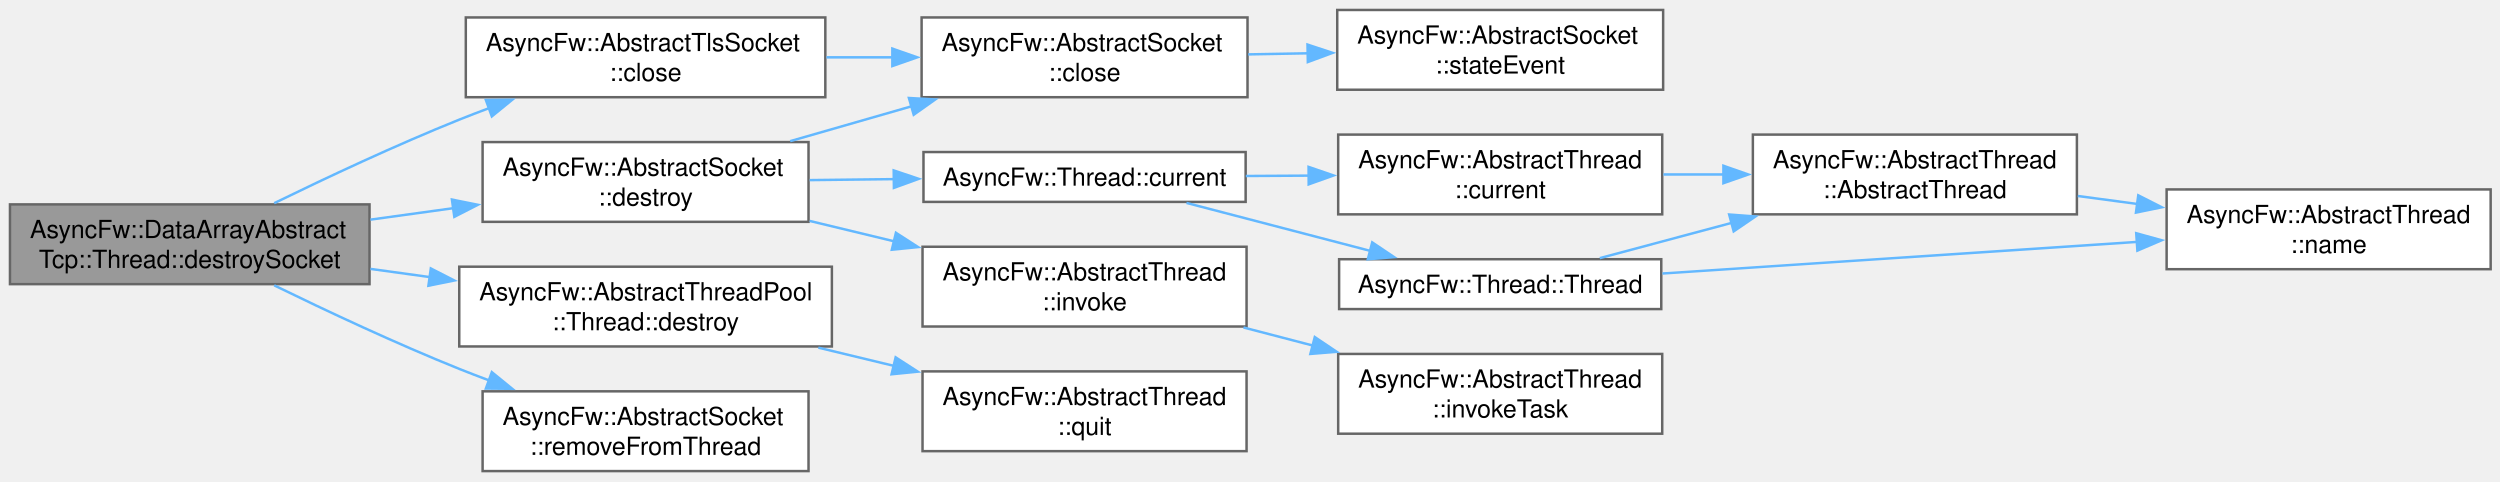
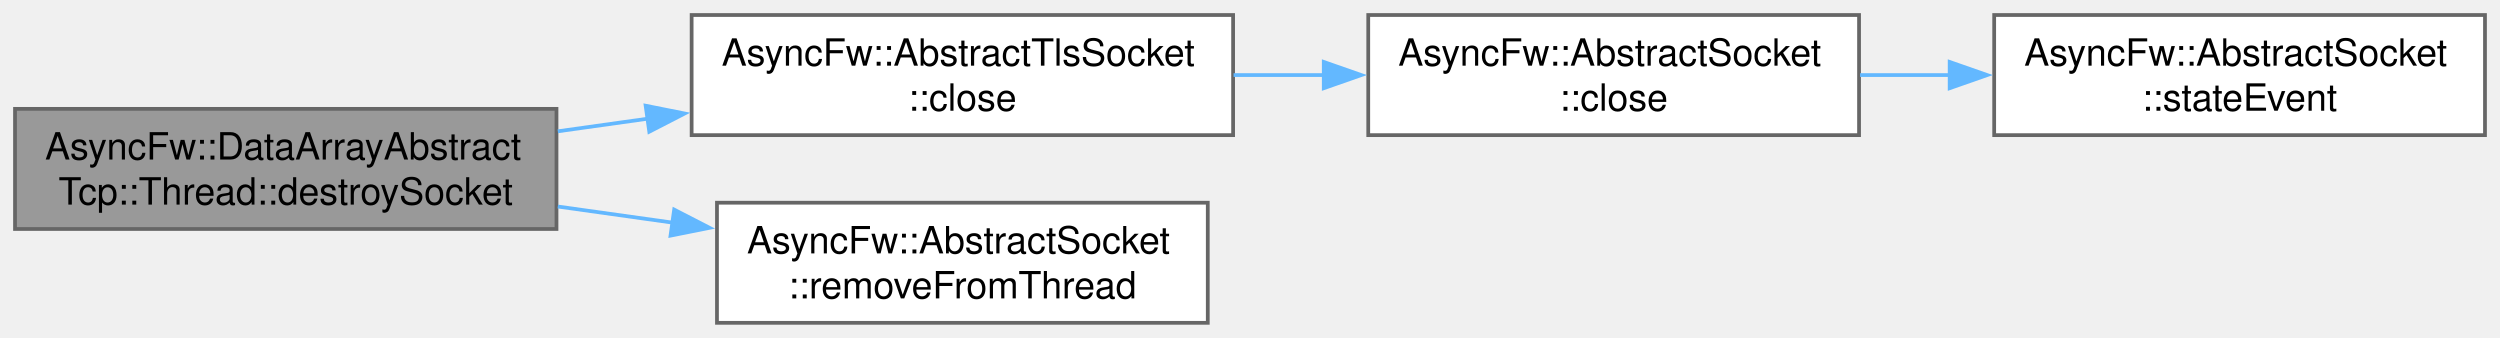
- <svg xmlns="http://www.w3.org/2000/svg" xmlns:xlink="http://www.w3.org/1999/xlink" width="1003pt" height="193pt" viewBox="0.00 0.00 1003.00 193.00">
-   <g id="graph0" class="graph" transform="scale(1 1) rotate(0) translate(4 189)">
+ <svg xmlns="http://www.w3.org/2000/svg" xmlns:xlink="http://www.w3.org/1999/xlink" width="666pt" height="90pt" viewBox="0.00 0.00 666.00 90.00">
+   <g id="graph0" class="graph" transform="scale(1 1) rotate(0) translate(4 86)">
    <g id="Node000001" class="node">
      <g id="a_Node000001">
        <a xlink:title="Performs cleanup routines and safely removes a socket from the thread loop.">
-           <polygon fill="#999999" stroke="#666666" points="144.25,-107 0,-107 0,-75 144.25,-75 144.25,-107" />
-           <text xml:space="preserve" text-anchor="start" x="8" y="-93.5" font-family="Helvetica,sans-Serif" font-size="10.00">AsyncFw::DataArrayAbstract</text>
-           <text xml:space="preserve" text-anchor="middle" x="72.12" y="-81.5" font-family="Helvetica,sans-Serif" font-size="10.00">Tcp::Thread::destroySocket</text>
+           <polygon fill="#999999" stroke="#666666" points="144.25,-57 0,-57 0,-25 144.25,-25 144.25,-57" />
+           <text xml:space="preserve" text-anchor="start" x="8" y="-43.5" font-family="Helvetica,sans-Serif" font-size="10.00">AsyncFw::DataArrayAbstract</text>
+           <text xml:space="preserve" text-anchor="middle" x="72.12" y="-31.5" font-family="Helvetica,sans-Serif" font-size="10.00">Tcp::Thread::destroySocket</text>
        </a>
      </g>
    </g>
    <g id="Node000002" class="node">
      <g id="a_Node000002">
        <a xlink:href="classAsyncFw_1_1AbstractTlsSocket.html#a46dbd8e4895445214a4f46ee46433d6c" target="_top" xlink:title="Immediately releases OpenSSL session pointers and forcefully closes the system-level descriptor.">
-           <polygon fill="white" stroke="#666666" points="327.12,-182 182.88,-182 182.88,-150 327.12,-150 327.12,-182" />
-           <text xml:space="preserve" text-anchor="start" x="190.88" y="-168.5" font-family="Helvetica,sans-Serif" font-size="10.00">AsyncFw::AbstractTlsSocket</text>
-           <text xml:space="preserve" text-anchor="middle" x="255" y="-156.5" font-family="Helvetica,sans-Serif" font-size="10.00">::close</text>
+           <polygon fill="white" stroke="#666666" points="324.5,-82 180.25,-82 180.25,-50 324.5,-50 324.5,-82" />
+           <text xml:space="preserve" text-anchor="start" x="188.25" y="-68.5" font-family="Helvetica,sans-Serif" font-size="10.00">AsyncFw::AbstractTlsSocket</text>
+           <text xml:space="preserve" text-anchor="middle" x="252.38" y="-56.5" font-family="Helvetica,sans-Serif" font-size="10.00">::close</text>
        </a>
      </g>
    </g>
    <g id="edge1_Node000001_Node000002" class="edge">
      <g id="a_edge1_Node000001_Node000002">
        <a xlink:title=" ">
-           <path fill="none" stroke="#63b8ff" d="M106.01,-107.49C126.99,-117.73 154.92,-130.83 180.25,-141 184.12,-142.55 188.12,-144.09 192.17,-145.6" />
-           <polygon fill="#63b8ff" stroke="#63b8ff" points="190.93,-148.88 201.53,-148.99 193.32,-142.3 190.93,-148.88" />
+           <path fill="none" stroke="#63b8ff" d="M144.6,-51.02C152.5,-52.13 160.59,-53.27 168.61,-54.39" />
+           <polygon fill="#63b8ff" stroke="#63b8ff" points="168,-57.84 178.39,-55.76 168.97,-50.91 168,-57.84" />
        </a>
      </g>
    </g>
    <g id="Node000005" class="node">
      <g id="a_Node000005">
-         <a xlink:href="classAsyncFw_1_1AbstractSocket.html#a73a200f0008dbf9f820bdb2b8a0054cf" target="_top" xlink:title="Schedules the socket for deferred asynchronous destruction.">
-           <polygon fill="white" stroke="#666666" points="320.38,-132 189.62,-132 189.62,-100 320.38,-100 320.38,-132" />
-           <text xml:space="preserve" text-anchor="start" x="197.62" y="-118.5" font-family="Helvetica,sans-Serif" font-size="10.00">AsyncFw::AbstractSocket</text>
-           <text xml:space="preserve" text-anchor="middle" x="255" y="-106.5" font-family="Helvetica,sans-Serif" font-size="10.00">::destroy</text>
+         <a xlink:href="classAsyncFw_1_1AbstractSocket.html#aa0f81593deeb67fe6a3031e9d57738d4" target="_top" xlink:title="Synchronously detaches the socket from its execution thread.">
+           <polygon fill="white" stroke="#666666" points="317.75,-32 187,-32 187,0 317.75,0 317.75,-32" />
+           <text xml:space="preserve" text-anchor="start" x="195" y="-18.5" font-family="Helvetica,sans-Serif" font-size="10.00">AsyncFw::AbstractSocket</text>
+           <text xml:space="preserve" text-anchor="middle" x="252.38" y="-6.5" font-family="Helvetica,sans-Serif" font-size="10.00">::removeFromThread</text>
        </a>
      </g>
    </g>
    <g id="edge4_Node000001_Node000005" class="edge">
      <g id="a_edge4_Node000001_Node000005">
        <a xlink:title=" ">
-           <path fill="none" stroke="#63b8ff" d="M144.61,-100.88C155.53,-102.39 166.84,-103.95 177.85,-105.48" />
-           <polygon fill="#63b8ff" stroke="#63b8ff" points="177.31,-108.93 187.7,-106.84 178.27,-102 177.31,-108.93" />
-         </a>
-       </g>
-     </g>
-     <g id="Node000013" class="node">
-       <g id="a_Node000013">
-         <a xlink:href="classAsyncFw_1_1AbstractThreadPool_1_1Thread.html#aa4a8873e426f02286f1082de4083cb01" target="_top" xlink:title="Gracefully destroys the thread, ensuring all tasks are flushed.">
-           <polygon fill="white" stroke="#666666" points="329.75,-82 180.25,-82 180.25,-50 329.75,-50 329.75,-82" />
-           <text xml:space="preserve" text-anchor="start" x="188.25" y="-68.5" font-family="Helvetica,sans-Serif" font-size="10.00">AsyncFw::AbstractThreadPool</text>
-           <text xml:space="preserve" text-anchor="middle" x="255" y="-56.5" font-family="Helvetica,sans-Serif" font-size="10.00">::Thread::destroy</text>
-         </a>
-       </g>
-     </g>
-     <g id="edge15_Node000001_Node000013" class="edge">
-       <g id="a_edge15_Node000001_Node000013">
-         <a xlink:title=" ">
-           <path fill="none" stroke="#63b8ff" d="M144.61,-81.12C152.46,-80.03 160.52,-78.92 168.52,-77.82" />
-           <polygon fill="#63b8ff" stroke="#63b8ff" points="168.84,-81.3 178.27,-76.47 167.88,-74.37 168.84,-81.3" />
-         </a>
-       </g>
-     </g>
-     <g id="Node000015" class="node">
-       <g id="a_Node000015">
-         <a xlink:href="classAsyncFw_1_1AbstractSocket.html#aa0f81593deeb67fe6a3031e9d57738d4" target="_top" xlink:title="Synchronously detaches the socket from its execution thread.">
-           <polygon fill="white" stroke="#666666" points="320.38,-32 189.62,-32 189.62,0 320.38,0 320.38,-32" />
-           <text xml:space="preserve" text-anchor="start" x="197.62" y="-18.5" font-family="Helvetica,sans-Serif" font-size="10.00">AsyncFw::AbstractSocket</text>
-           <text xml:space="preserve" text-anchor="middle" x="255" y="-6.5" font-family="Helvetica,sans-Serif" font-size="10.00">::removeFromThread</text>
-         </a>
-       </g>
-     </g>
-     <g id="edge17_Node000001_Node000015" class="edge">
-       <g id="a_edge17_Node000001_Node000015">
-         <a xlink:title=" ">
-           <path fill="none" stroke="#63b8ff" d="M106.01,-74.51C126.99,-64.27 154.92,-51.17 180.25,-41 184.12,-39.45 188.12,-37.91 192.17,-36.4" />
-           <polygon fill="#63b8ff" stroke="#63b8ff" points="193.32,-39.7 201.53,-33.01 190.93,-33.12 193.32,-39.7" />
+           <path fill="none" stroke="#63b8ff" d="M144.6,-30.98C154.66,-29.56 165.04,-28.11 175.19,-26.69" />
+           <polygon fill="#63b8ff" stroke="#63b8ff" points="175.6,-30.16 185.02,-25.31 174.63,-23.23 175.6,-30.16" />
        </a>
      </g>
    </g>
    <g id="Node000003" class="node">
      <g id="a_Node000003">
        <a xlink:href="classAsyncFw_1_1AbstractSocket.html#a77c0a9ea7c5061c406673bbe8b18d60d" target="_top" xlink:title="Closes the network connection and unsubscribes from thread polling events.">
-           <polygon fill="white" stroke="#666666" points="496.5,-182 365.75,-182 365.75,-150 496.5,-150 496.5,-182" />
-           <text xml:space="preserve" text-anchor="start" x="373.75" y="-168.5" font-family="Helvetica,sans-Serif" font-size="10.00">AsyncFw::AbstractSocket</text>
-           <text xml:space="preserve" text-anchor="middle" x="431.12" y="-156.5" font-family="Helvetica,sans-Serif" font-size="10.00">::close</text>
+           <polygon fill="white" stroke="#666666" points="491.25,-82 360.5,-82 360.5,-50 491.25,-50 491.25,-82" />
+           <text xml:space="preserve" text-anchor="start" x="368.5" y="-68.5" font-family="Helvetica,sans-Serif" font-size="10.00">AsyncFw::AbstractSocket</text>
+           <text xml:space="preserve" text-anchor="middle" x="425.88" y="-56.5" font-family="Helvetica,sans-Serif" font-size="10.00">::close</text>
        </a>
      </g>
    </g>
    <g id="edge2_Node000002_Node000003" class="edge">
      <g id="a_edge2_Node000002_Node000003">
        <a xlink:title=" ">
-           <path fill="none" stroke="#63b8ff" d="M327.58,-166C336.32,-166 345.27,-166 354.07,-166" />
-           <polygon fill="#63b8ff" stroke="#63b8ff" points="354.01,-169.5 364.01,-166 354.01,-162.5 354.01,-169.5" />
+           <path fill="none" stroke="#63b8ff" d="M324.62,-66C332.62,-66 340.8,-66 348.87,-66" />
+           <polygon fill="#63b8ff" stroke="#63b8ff" points="348.65,-69.5 358.65,-66 348.65,-62.5 348.65,-69.5" />
        </a>
      </g>
    </g>
    <g id="Node000004" class="node">
      <g id="a_Node000004">
        <a xlink:href="classAsyncFw_1_1AbstractSocket.html#a5db12267a6d2241e81f570463f2d7ef5" target="_top" xlink:title="Called when the connection state changes.">
-           <polygon fill="white" stroke="#666666" points="663.25,-185 532.5,-185 532.5,-153 663.25,-153 663.25,-185" />
-           <text xml:space="preserve" text-anchor="start" x="540.5" y="-171.5" font-family="Helvetica,sans-Serif" font-size="10.00">AsyncFw::AbstractSocket</text>
-           <text xml:space="preserve" text-anchor="middle" x="597.88" y="-159.5" font-family="Helvetica,sans-Serif" font-size="10.00">::stateEvent</text>
+           <polygon fill="white" stroke="#666666" points="658,-82 527.25,-82 527.25,-50 658,-50 658,-82" />
+           <text xml:space="preserve" text-anchor="start" x="535.25" y="-68.5" font-family="Helvetica,sans-Serif" font-size="10.00">AsyncFw::AbstractSocket</text>
+           <text xml:space="preserve" text-anchor="middle" x="592.62" y="-56.5" font-family="Helvetica,sans-Serif" font-size="10.00">::stateEvent</text>
        </a>
      </g>
    </g>
    <g id="edge3_Node000003_Node000004" class="edge">
      <g id="a_edge3_Node000003_Node000004">
        <a xlink:title=" ">
-           <path fill="none" stroke="#63b8ff" d="M496.77,-167.18C504.67,-167.32 512.8,-167.47 520.85,-167.62" />
-           <polygon fill="#63b8ff" stroke="#63b8ff" points="520.57,-171.11 530.64,-167.79 520.7,-164.11 520.57,-171.11" />
-         </a>
-       </g>
-     </g>
-     <g id="edge5_Node000005_Node000003" class="edge">
-       <g id="a_edge5_Node000005_Node000003">
-         <a xlink:title=" ">
-           <path fill="none" stroke="#63b8ff" d="M313.02,-132.37C328.57,-136.84 345.58,-141.72 361.7,-146.35" />
-           <polygon fill="#63b8ff" stroke="#63b8ff" points="360.65,-149.69 371.23,-149.09 362.58,-142.96 360.65,-149.69" />
-         </a>
-       </g>
-     </g>
-     <g id="Node000006" class="node">
-       <g id="a_Node000006">
-         <a xlink:href="classAsyncFw_1_1Thread.html#a0a3bd6a54db28f73ff59cfea6a40b07a" target="_top" xlink:title="Returns a pointer to the AsyncFw::Thread that manages the currently executing thread.">
-           <polygon fill="white" stroke="#666666" points="495.75,-128 366.5,-128 366.5,-108 495.75,-108 495.75,-128" />
-           <text xml:space="preserve" text-anchor="middle" x="431.12" y="-114.5" font-family="Helvetica,sans-Serif" font-size="10.00">AsyncFw::Thread::current</text>
-         </a>
-       </g>
-     </g>
-     <g id="edge6_Node000005_Node000006" class="edge">
-       <g id="a_edge6_Node000005_Node000006">
-         <a xlink:title=" ">
-           <path fill="none" stroke="#63b8ff" d="M320.84,-116.74C331.93,-116.87 343.54,-117.01 354.88,-117.14" />
-           <polygon fill="#63b8ff" stroke="#63b8ff" points="354.55,-120.63 364.59,-117.25 354.63,-113.63 354.55,-120.63" />
-         </a>
-       </g>
-     </g>
-     <g id="Node000011" class="node">
-       <g id="a_Node000011">
-         <a xlink:href="classAsyncFw_1_1AbstractThread.html#a786474d037b50053f1a97af7b67e6069" target="_top" xlink:title="Runs a function in a managed thread.">
-           <polygon fill="white" stroke="#666666" points="496.12,-90 366.12,-90 366.12,-58 496.12,-58 496.12,-90" />
-           <text xml:space="preserve" text-anchor="start" x="374.12" y="-76.5" font-family="Helvetica,sans-Serif" font-size="10.00">AsyncFw::AbstractThread</text>
-           <text xml:space="preserve" text-anchor="middle" x="431.12" y="-64.5" font-family="Helvetica,sans-Serif" font-size="10.00">::invoke</text>
-         </a>
-       </g>
-     </g>
-     <g id="edge13_Node000005_Node000011" class="edge">
-       <g id="a_edge13_Node000005_Node000011">
-         <a xlink:title=" ">
-           <path fill="none" stroke="#63b8ff" d="M320.84,-100.36C331.86,-97.7 343.39,-94.92 354.66,-92.2" />
-           <polygon fill="#63b8ff" stroke="#63b8ff" points="355.44,-95.61 364.34,-89.87 353.8,-88.81 355.44,-95.61" />
-         </a>
-       </g>
-     </g>
-     <g id="Node000007" class="node">
-       <g id="a_Node000007">
-         <a xlink:href="classAsyncFw_1_1AbstractThread.html#af33c5949edb374d673a7a9ac0c81ec32" target="_top" xlink:title="Returns a pointer to the AsyncFw::AbstractThread that manages the currently executing thread.">
-           <polygon fill="white" stroke="#666666" points="662.88,-135 532.88,-135 532.88,-103 662.88,-103 662.88,-135" />
-           <text xml:space="preserve" text-anchor="start" x="540.88" y="-121.5" font-family="Helvetica,sans-Serif" font-size="10.00">AsyncFw::AbstractThread</text>
-           <text xml:space="preserve" text-anchor="middle" x="597.88" y="-109.5" font-family="Helvetica,sans-Serif" font-size="10.00">::current</text>
-         </a>
-       </g>
-     </g>
-     <g id="edge7_Node000006_Node000007" class="edge">
-       <g id="a_edge7_Node000006_Node000007">
-         <a xlink:title=" ">
-           <path fill="none" stroke="#63b8ff" d="M495.82,-118.39C504.1,-118.44 512.65,-118.49 521.1,-118.54" />
-           <polygon fill="#63b8ff" stroke="#63b8ff" points="521,-122.04 531.02,-118.6 521.04,-115.04 521,-122.04" />
-         </a>
-       </g>
-     </g>
-     <g id="Node000010" class="node">
-       <g id="a_Node000010">
-         <a xlink:href="classAsyncFw_1_1Thread.html#afc5e422090767dd84020381fb9a4d490" target="_top" xlink:title="Constructs a thread.">
-           <polygon fill="white" stroke="#666666" points="662.5,-85 533.25,-85 533.25,-65 662.5,-65 662.5,-85" />
-           <text xml:space="preserve" text-anchor="middle" x="597.88" y="-71.5" font-family="Helvetica,sans-Serif" font-size="10.00">AsyncFw::Thread::Thread</text>
-         </a>
-       </g>
-     </g>
-     <g id="edge10_Node000006_Node000010" class="edge">
-       <g id="a_edge10_Node000006_Node000010">
-         <a xlink:title=" ">
-           <path fill="none" stroke="#63b8ff" d="M472.01,-107.59C494.2,-101.8 522.07,-94.52 545.84,-88.32" />
-           <polygon fill="#63b8ff" stroke="#63b8ff" points="546.53,-91.76 555.33,-85.84 544.77,-84.98 546.53,-91.76" />
-         </a>
-       </g>
-     </g>
-     <g id="Node000008" class="node">
-       <g id="a_Node000008">
-         <a xlink:href="classAsyncFw_1_1AbstractThread.html#a8c9202c90ac101522f26c4260cb01b59" target="_top" xlink:title="Constructs a thread.">
-           <polygon fill="white" stroke="#666666" points="829.25,-135 699.25,-135 699.25,-103 829.25,-103 829.25,-135" />
-           <text xml:space="preserve" text-anchor="start" x="707.25" y="-121.5" font-family="Helvetica,sans-Serif" font-size="10.00">AsyncFw::AbstractThread</text>
-           <text xml:space="preserve" text-anchor="middle" x="764.25" y="-109.5" font-family="Helvetica,sans-Serif" font-size="10.00">::AbstractThread</text>
-         </a>
-       </g>
-     </g>
-     <g id="edge8_Node000007_Node000008" class="edge">
-       <g id="a_edge8_Node000007_Node000008">
-         <a xlink:title=" ">
-           <path fill="none" stroke="#63b8ff" d="M663.37,-119C671.32,-119 679.49,-119 687.59,-119" />
-           <polygon fill="#63b8ff" stroke="#63b8ff" points="687.43,-122.5 697.43,-119 687.43,-115.5 687.43,-122.5" />
-         </a>
-       </g>
-     </g>
-     <g id="Node000009" class="node">
-       <g id="a_Node000009">
-         <a xlink:href="classAsyncFw_1_1AbstractThread.html#a0cd916251e061aaf3d456575ef052edd" target="_top" xlink:title="Returns name of managed thread.">
-           <polygon fill="white" stroke="#666666" points="995.25,-113 865.25,-113 865.25,-81 995.25,-81 995.25,-113" />
-           <text xml:space="preserve" text-anchor="start" x="873.25" y="-99.5" font-family="Helvetica,sans-Serif" font-size="10.00">AsyncFw::AbstractThread</text>
-           <text xml:space="preserve" text-anchor="middle" x="930.25" y="-87.5" font-family="Helvetica,sans-Serif" font-size="10.00">::name</text>
-         </a>
-       </g>
-     </g>
-     <g id="edge9_Node000008_Node000009" class="edge">
-       <g id="a_edge9_Node000008_Node000009">
-         <a xlink:title=" ">
-           <path fill="none" stroke="#63b8ff" d="M829.6,-110.37C837.46,-109.31 845.56,-108.23 853.58,-107.15" />
-           <polygon fill="#63b8ff" stroke="#63b8ff" points="853.87,-110.64 863.32,-105.84 852.94,-103.71 853.87,-110.64" />
-         </a>
-       </g>
-     </g>
-     <g id="edge11_Node000010_Node000008" class="edge">
-       <g id="a_edge11_Node000010_Node000008">
-         <a xlink:title=" ">
-           <path fill="none" stroke="#63b8ff" d="M637.83,-85.43C653.71,-89.68 672.59,-94.73 690.83,-99.61" />
-           <polygon fill="#63b8ff" stroke="#63b8ff" points="689.74,-102.94 700.3,-102.15 691.55,-96.18 689.74,-102.94" />
-         </a>
-       </g>
-     </g>
-     <g id="edge12_Node000010_Node000009" class="edge">
-       <g id="a_edge12_Node000010_Node000009">
-         <a xlink:title=" ">
-           <path fill="none" stroke="#63b8ff" d="M662.97,-79.27C717.5,-82.9 795.92,-88.12 853.54,-91.96" />
-           <polygon fill="#63b8ff" stroke="#63b8ff" points="853.05,-95.43 863.26,-92.61 853.52,-88.45 853.05,-95.43" />
-         </a>
-       </g>
-     </g>
-     <g id="Node000012" class="node">
-       <g id="a_Node000012">
-         <a xlink:href="classAsyncFw_1_1AbstractThread.html#abe96e6b2a1de041f0d25390a6b77e50a" target="_top" xlink:title="Runs a task in a managed thread.">
-           <polygon fill="white" stroke="#666666" points="662.88,-47 532.88,-47 532.88,-15 662.88,-15 662.88,-47" />
-           <text xml:space="preserve" text-anchor="start" x="540.88" y="-33.5" font-family="Helvetica,sans-Serif" font-size="10.00">AsyncFw::AbstractThread</text>
-           <text xml:space="preserve" text-anchor="middle" x="597.88" y="-21.5" font-family="Helvetica,sans-Serif" font-size="10.00">::invokeTask</text>
-         </a>
-       </g>
-     </g>
-     <g id="edge14_Node000011_Node000012" class="edge">
-       <g id="a_edge14_Node000011_Node000012">
-         <a xlink:title=" ">
-           <path fill="none" stroke="#63b8ff" d="M494.88,-57.62C504.03,-55.23 513.52,-52.75 522.87,-50.32" />
-           <polygon fill="#63b8ff" stroke="#63b8ff" points="523.49,-53.77 532.28,-47.86 521.72,-47 523.49,-53.77" />
-         </a>
-       </g>
-     </g>
-     <g id="Node000014" class="node">
-       <g id="a_Node000014">
-         <a xlink:href="classAsyncFw_1_1AbstractThread.html#afef57401f138e8de37eb8d817772d9ff" target="_top" xlink:title="Tells the thread's exec() to exit.">
-           <polygon fill="white" stroke="#666666" points="496.12,-40 366.12,-40 366.12,-8 496.12,-8 496.12,-40" />
-           <text xml:space="preserve" text-anchor="start" x="374.12" y="-26.5" font-family="Helvetica,sans-Serif" font-size="10.00">AsyncFw::AbstractThread</text>
-           <text xml:space="preserve" text-anchor="middle" x="431.12" y="-14.5" font-family="Helvetica,sans-Serif" font-size="10.00">::quit</text>
-         </a>
-       </g>
-     </g>
-     <g id="edge16_Node000013_Node000014" class="edge">
-       <g id="a_edge16_Node000013_Node000014">
-         <a xlink:title=" ">
-           <path fill="none" stroke="#63b8ff" d="M324.32,-49.52C334.32,-47.11 344.68,-44.61 354.81,-42.17" />
-           <polygon fill="#63b8ff" stroke="#63b8ff" points="355.33,-45.64 364.23,-39.89 353.69,-38.84 355.33,-45.64" />
+           <path fill="none" stroke="#63b8ff" d="M491.52,-66C499.42,-66 507.55,-66 515.6,-66" />
+           <polygon fill="#63b8ff" stroke="#63b8ff" points="515.39,-69.5 525.39,-66 515.39,-62.5 515.39,-69.5" />
        </a>
      </g>
    </g>
  </g>
</svg>
